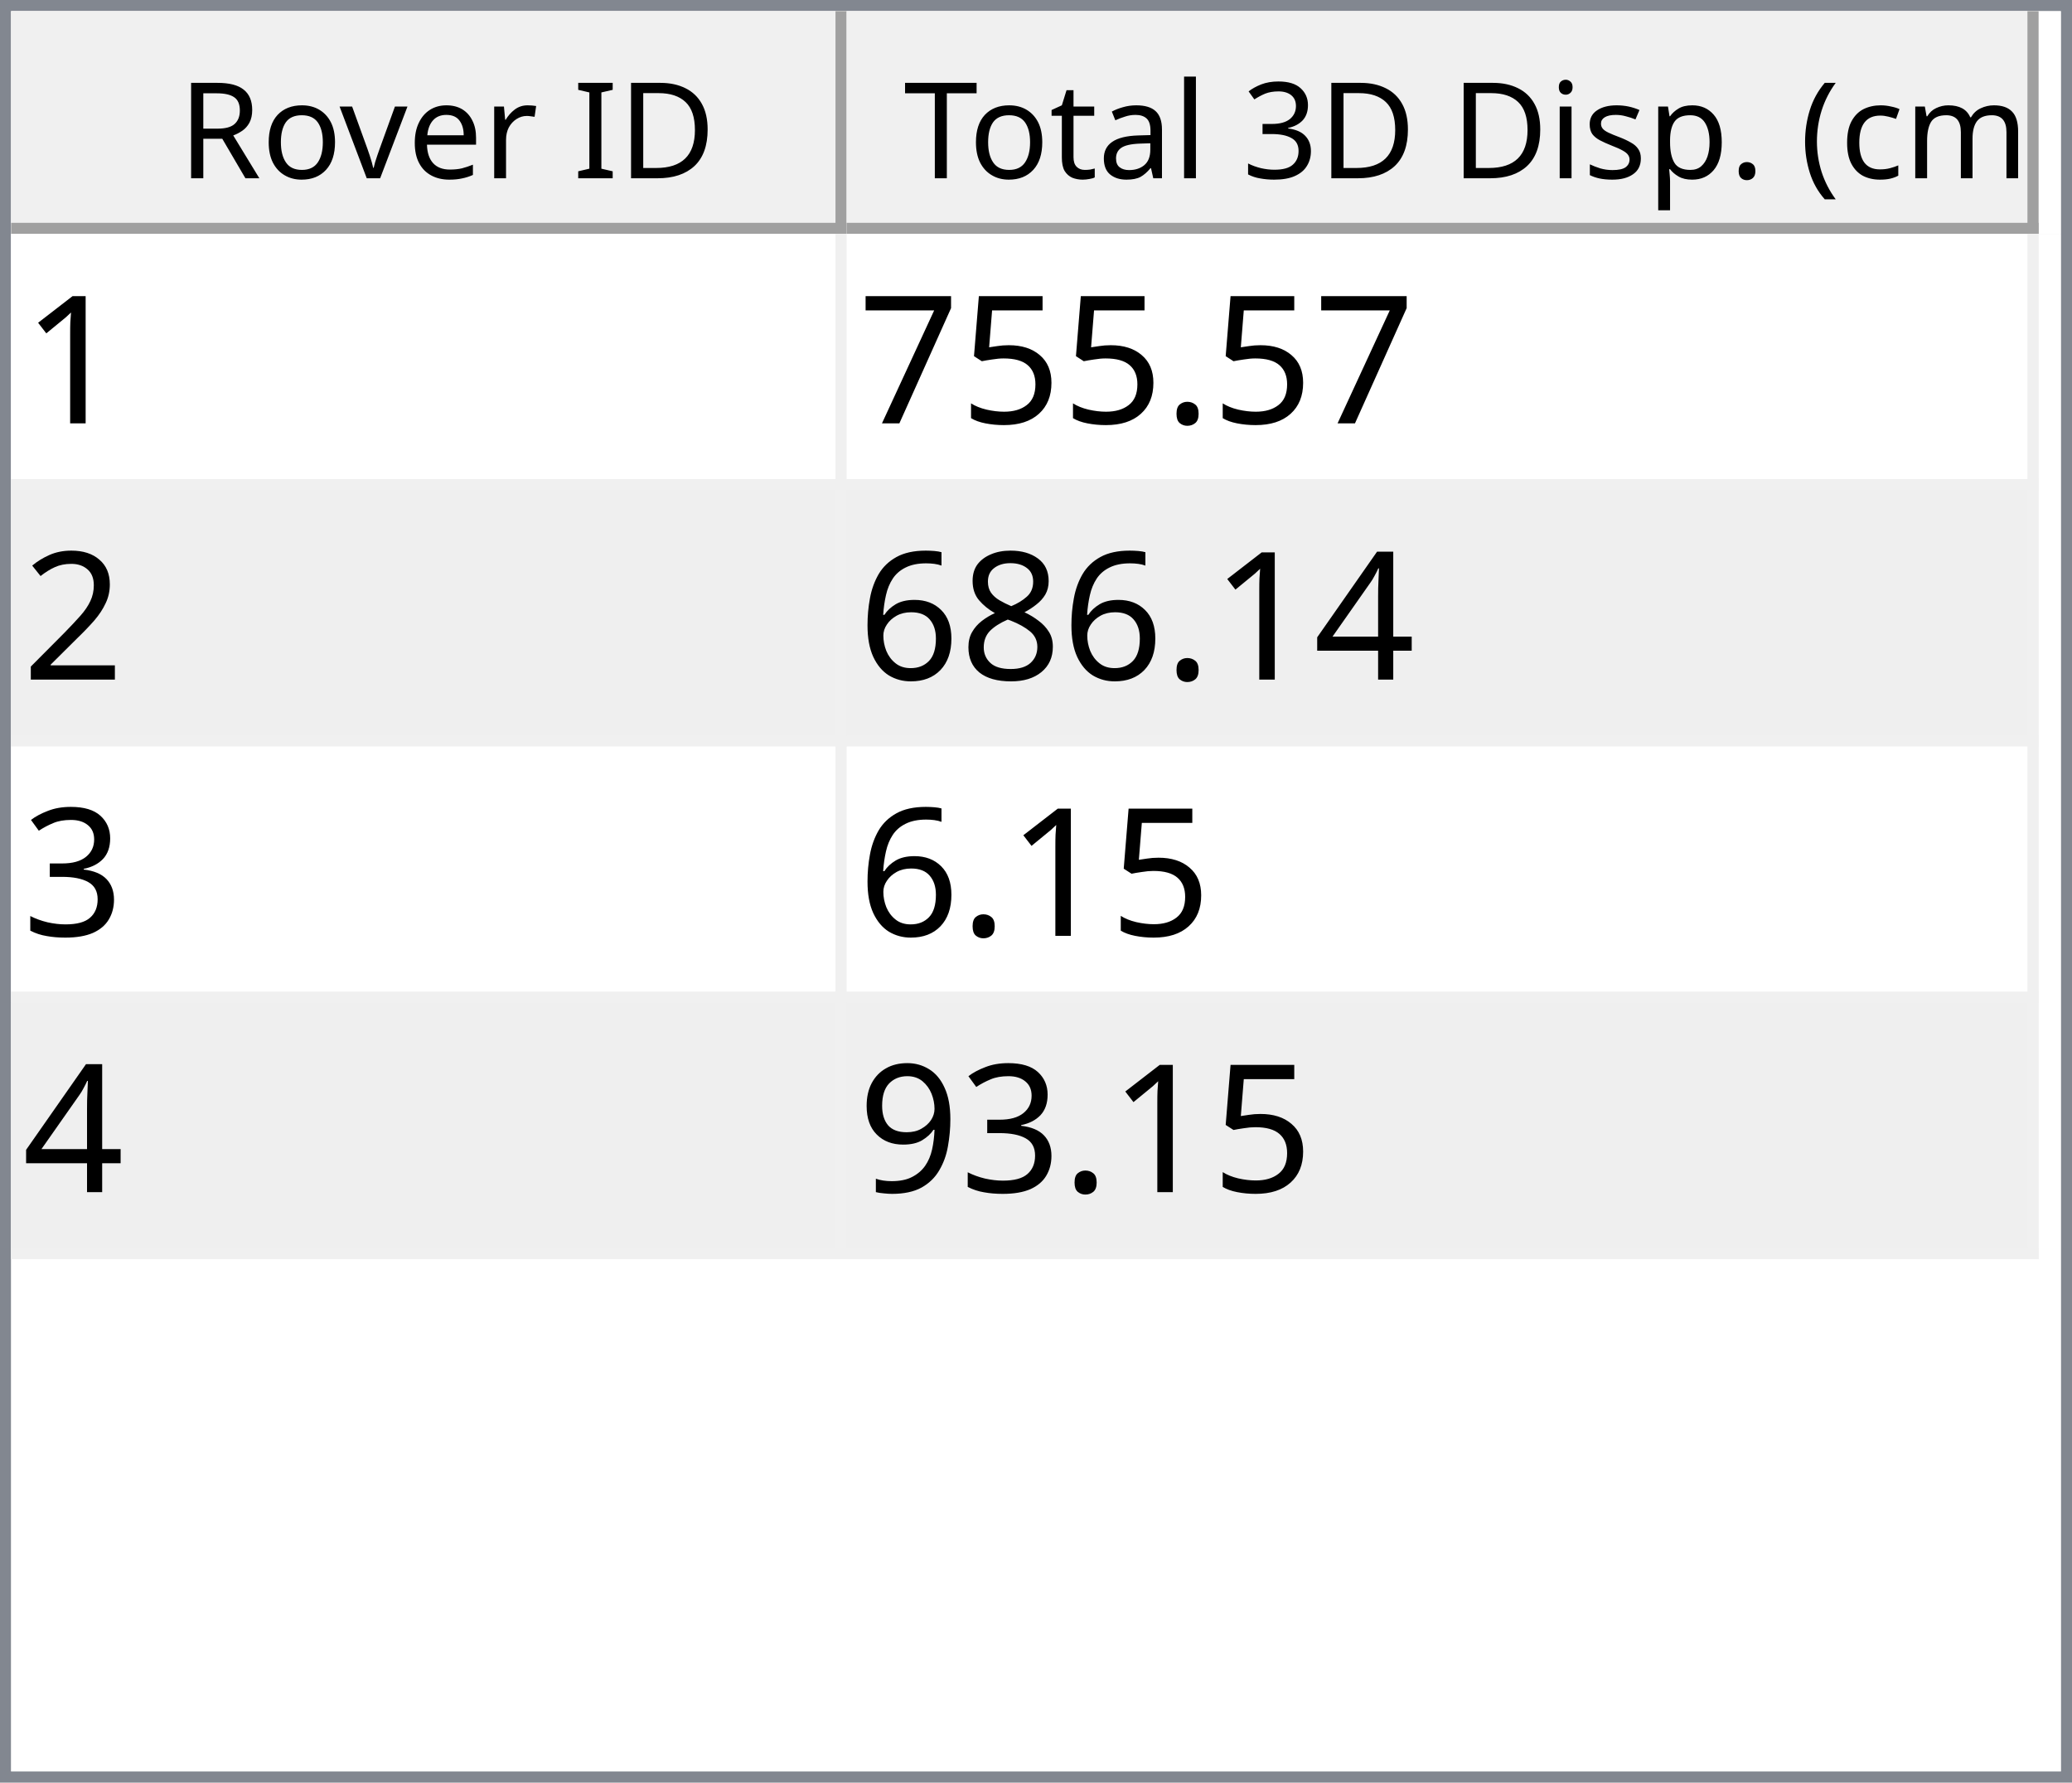
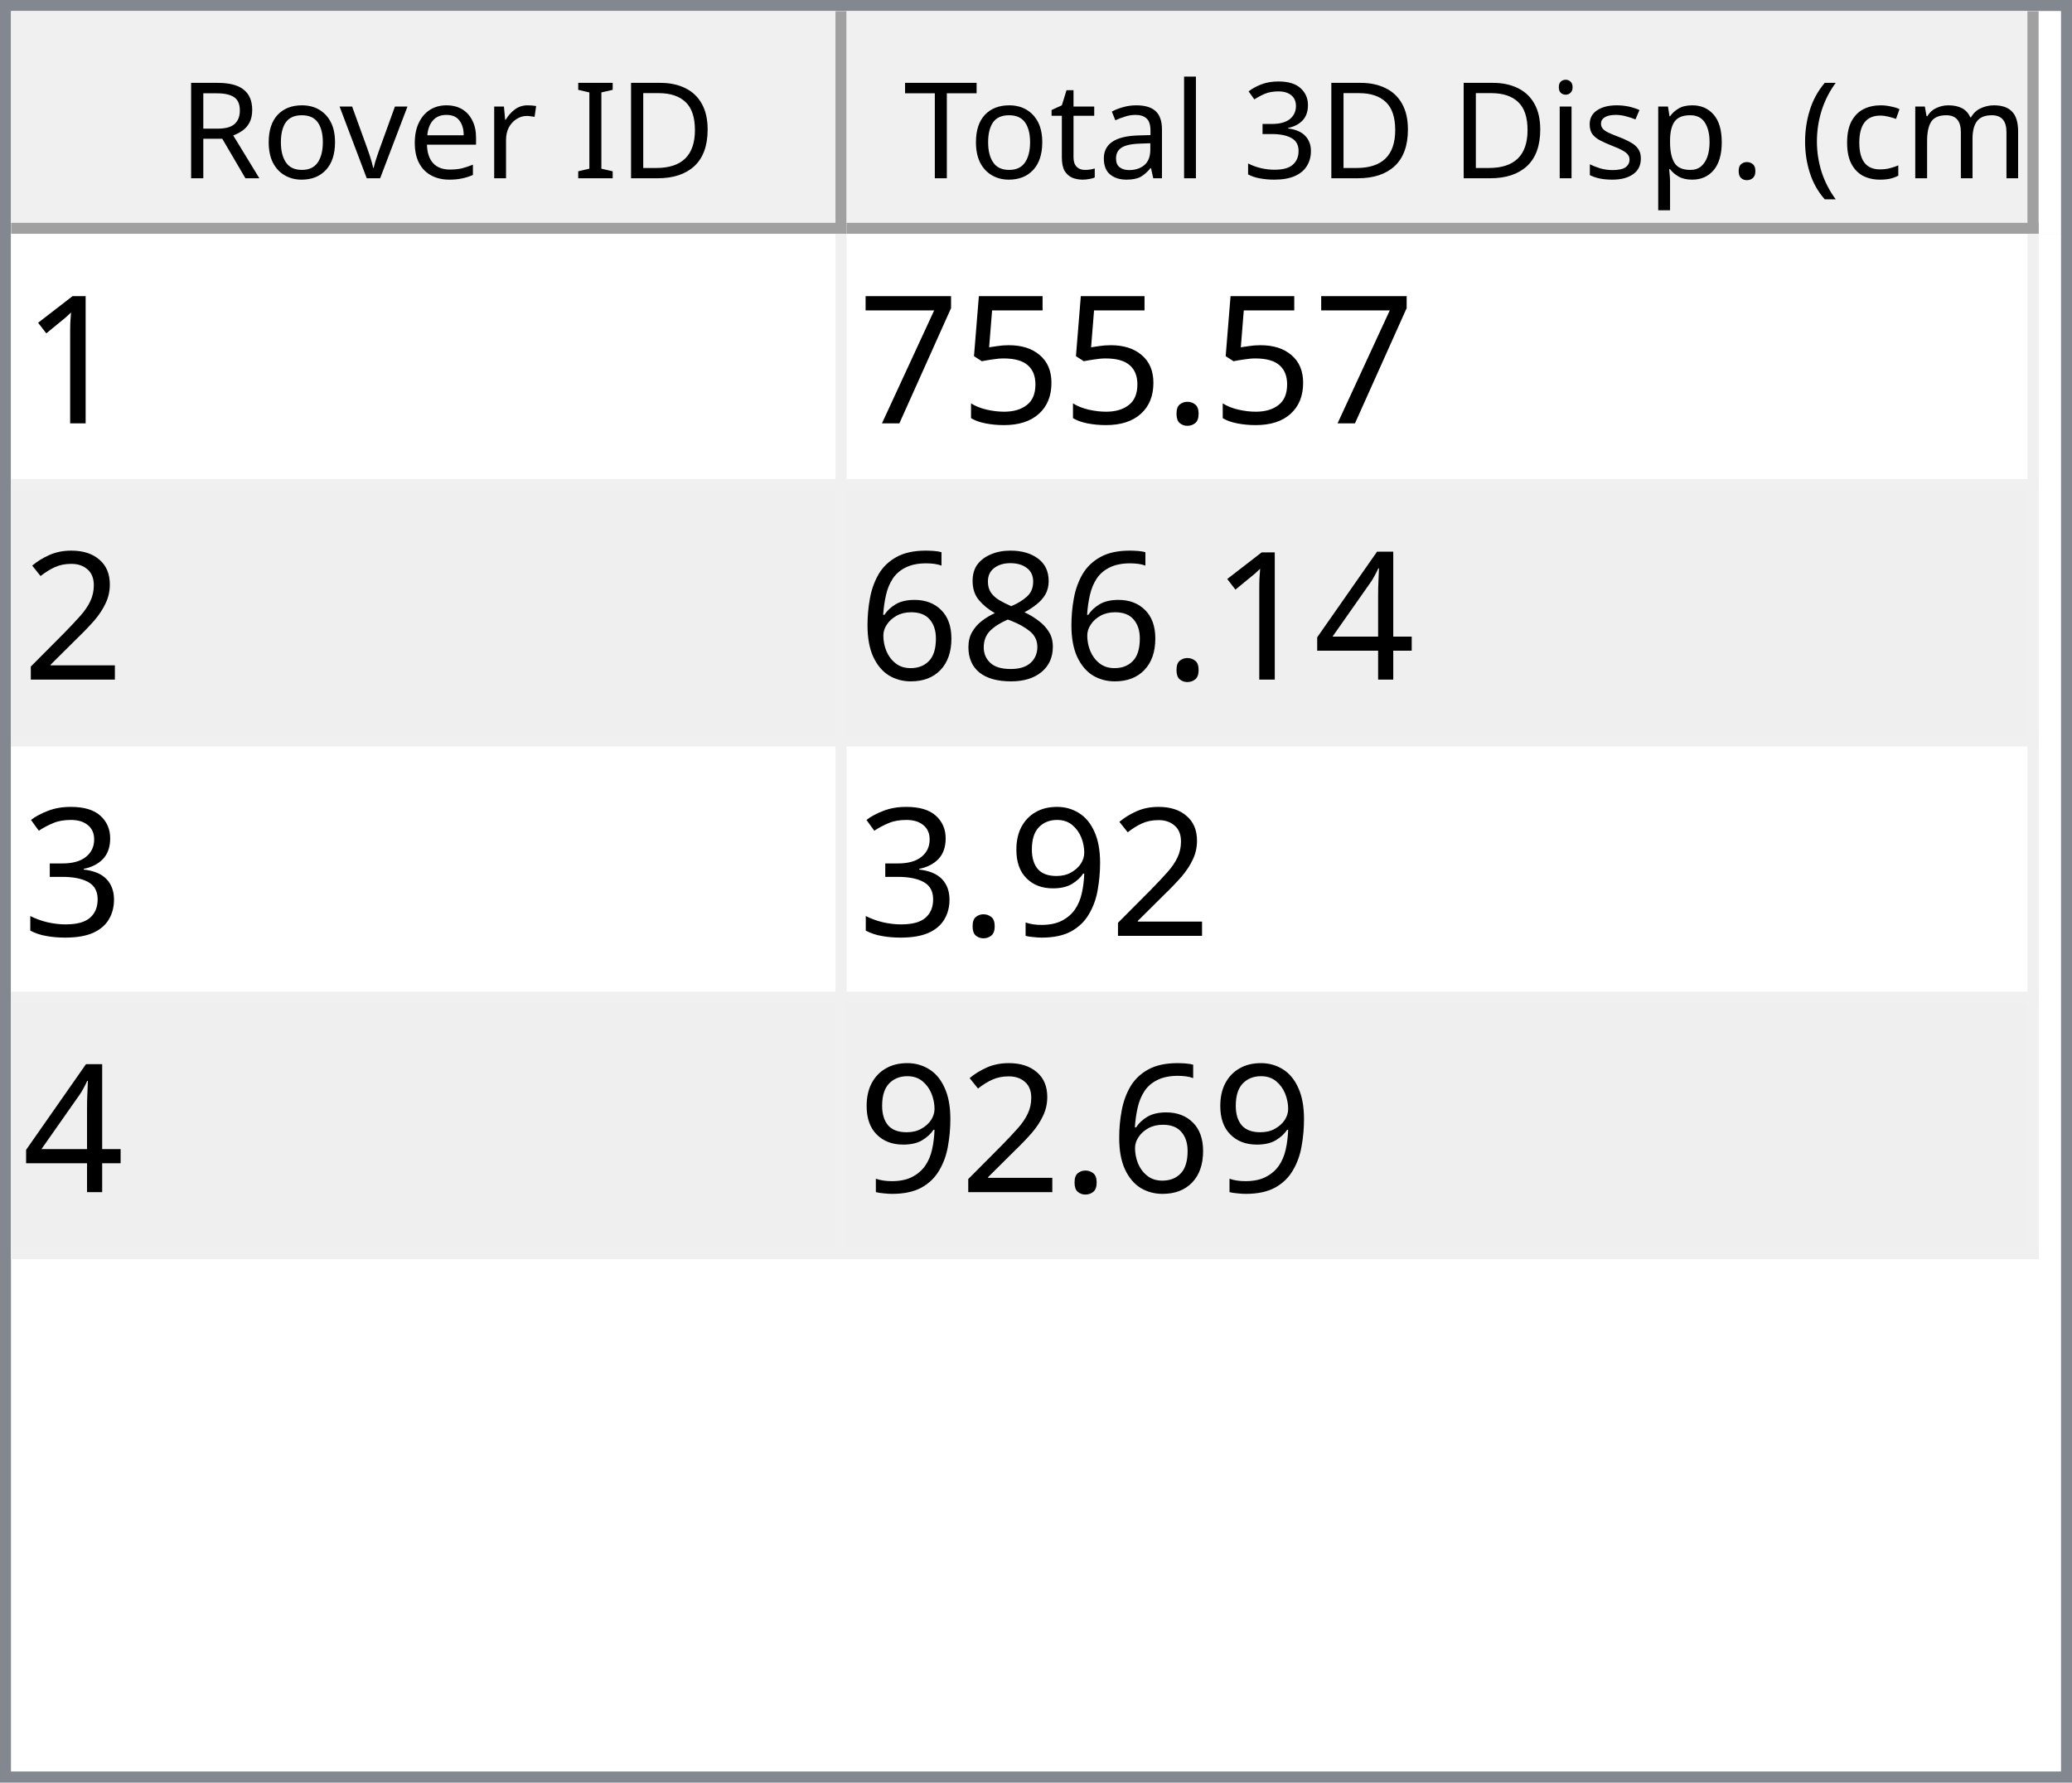
<svg xmlns="http://www.w3.org/2000/svg" style="fill-opacity:1; color-rendering:auto; color-interpolation:auto; text-rendering:auto; stroke:black; stroke-linecap:square; stroke-miterlimit:10; shape-rendering:auto; stroke-opacity:1; fill:black; stroke-dasharray:none; font-weight:normal; stroke-width:1; font-family:'Dialog'; font-style:normal; stroke-linejoin:miter; font-size:12px; stroke-dashoffset:0; image-rendering:auto;" width="186" height="160">
  <defs id="genericDefs" />
  <g>
    <defs id="defs1">
      <clipPath clipPathUnits="userSpaceOnUse" id="clipPath1">
        <path d="M0 0 L186 0 L186 160 L0 160 L0 0 Z" />
      </clipPath>
      <clipPath clipPathUnits="userSpaceOnUse" id="clipPath2">
        <path d="M0 0 L0 160 L186 160 L186 0 Z" />
      </clipPath>
      <clipPath clipPathUnits="userSpaceOnUse" id="clipPath3">
        <path d="M0 0 L0 20 L184 20 L184 0 Z" />
      </clipPath>
      <clipPath clipPathUnits="userSpaceOnUse" id="clipPath4">
        <path d="M0 0 L0 20 L75 20 L75 0 Z" />
      </clipPath>
      <clipPath clipPathUnits="userSpaceOnUse" id="clipPath5">
        <path d="M1 1 L1 19 L74 19 L74 1 Z" />
      </clipPath>
      <clipPath clipPathUnits="userSpaceOnUse" id="clipPath6">
        <path d="M0 0 L0 18 L73 18 L73 0 Z" />
      </clipPath>
      <clipPath clipPathUnits="userSpaceOnUse" id="clipPath7">
        <path d="M-0.5 -0.5 L-0.5 19.5 L74.5 19.5 L74.5 -0.5 Z" />
      </clipPath>
      <clipPath clipPathUnits="userSpaceOnUse" id="clipPath8">
        <path d="M0 0 L0 20 L107 20 L107 0 Z" />
      </clipPath>
      <clipPath clipPathUnits="userSpaceOnUse" id="clipPath9">
        <path d="M1 1 L1 19 L106 19 L106 1 Z" />
      </clipPath>
      <clipPath clipPathUnits="userSpaceOnUse" id="clipPath10">
        <path d="M0 0 L0 18 L105 18 L105 0 Z" />
      </clipPath>
      <clipPath clipPathUnits="userSpaceOnUse" id="clipPath11">
        <path d="M-0.5 -0.5 L-0.5 19.5 L106.5 19.5 L106.5 -0.5 Z" />
      </clipPath>
      <clipPath clipPathUnits="userSpaceOnUse" id="clipPath12">
        <path d="M0 0 L0 138 L184 138 L184 0 Z" />
      </clipPath>
      <clipPath clipPathUnits="userSpaceOnUse" id="clipPath13">
        <path d="M0 0 L0 92 L182 92 L182 0 Z" />
      </clipPath>
      <clipPath clipPathUnits="userSpaceOnUse" id="clipPath14">
        <path d="M-0.5 -0.5 L-0.5 91.5 L181.5 91.5 L181.5 -0.5 Z" />
      </clipPath>
      <clipPath clipPathUnits="userSpaceOnUse" id="clipPath15">
        <path d="M0 0 L0 22 L74 22 L74 0 Z" />
      </clipPath>
      <clipPath clipPathUnits="userSpaceOnUse" id="clipPath16">
        <path d="M0 0 L0 22 L106 22 L106 0 Z" />
      </clipPath>
      <font horiz-adv-x="64.551" id="font1">
        <font-face ascent="107.91" descent="25.098" units-per-em="100" style="font-style:normal; font-family:Segoe UI; font-weight:normal;" />
        <missing-glyph horiz-adv-x="64.551" d="M8.109 0 L8.109 68.266 L56.453 68.266 L56.453 0 L8.109 0 ZM15.328 7.234 L49.219 7.234 L49.219 61.031 L15.328 61.031 L15.328 7.234 Z" />
        <glyph unicode="D" horiz-adv-x="70.117" d="M9.188 0 L9.188 70.016 L28.516 70.016 Q65.531 70.016 65.531 35.891 Q65.531 19.672 55.25 9.836 Q44.969 0 27.734 0 L9.188 0 ZM17.391 62.594 L17.391 7.422 L27.828 7.422 Q41.609 7.422 49.273 14.797 Q56.938 22.172 56.938 35.688 Q56.938 62.594 28.328 62.594 L17.391 62.594 Z" />
        <glyph unicode="I" horiz-adv-x="26.611" d="M17.391 0 L9.188 0 L9.188 70.016 L17.391 70.016 L17.391 0 Z" />
        <glyph unicode=" " horiz-adv-x="27.393" d="" />
        <glyph unicode="r" horiz-adv-x="34.766" d="M34.188 41.891 Q32.078 43.5 28.125 43.5 Q23 43.5 19.555 38.672 Q16.109 33.844 16.109 25.484 L16.109 0 L8.109 0 L8.109 50 L16.109 50 L16.109 39.703 L16.312 39.703 Q18.016 44.969 21.531 47.922 Q25.047 50.875 29.391 50.875 Q32.516 50.875 34.188 50.203 L34.188 41.891 Z" />
        <glyph unicode="e" horiz-adv-x="52.295" d="M48.297 23 L12.984 23 Q13.188 14.656 17.484 10.109 Q21.781 5.562 29.297 5.562 Q37.75 5.562 44.828 11.141 L44.828 3.609 Q38.234 -1.172 27.391 -1.172 Q16.797 -1.172 10.742 5.641 Q4.688 12.453 4.688 24.812 Q4.688 36.469 11.305 43.82 Q17.922 51.172 27.734 51.172 Q37.547 51.172 42.922 44.828 Q48.297 38.484 48.297 27.203 L48.297 23 ZM40.094 29.781 Q40.047 36.719 36.75 40.578 Q33.453 44.438 27.594 44.438 Q21.922 44.438 17.969 40.383 Q14.016 36.328 13.094 29.781 L40.094 29.781 Z" />
        <glyph unicode="v" horiz-adv-x="47.9" d="M47.406 50 L27.484 0 L19.625 0 L0.688 50 L9.469 50 L22.172 13.672 Q23.578 9.672 23.922 6.688 L24.125 6.688 Q24.609 10.453 25.688 13.484 L38.969 50 L47.406 50 Z" />
        <glyph unicode="o" horiz-adv-x="58.594" d="M29 -1.172 Q17.922 -1.172 11.305 5.836 Q4.688 12.844 4.688 24.422 Q4.688 37.016 11.57 44.094 Q18.453 51.172 30.172 51.172 Q41.359 51.172 47.633 44.289 Q53.906 37.406 53.906 25.203 Q53.906 13.234 47.141 6.031 Q40.375 -1.172 29 -1.172 ZM29.594 44.438 Q21.875 44.438 17.383 39.188 Q12.891 33.938 12.891 24.703 Q12.891 15.828 17.43 10.695 Q21.969 5.562 29.594 5.562 Q37.359 5.562 41.531 10.594 Q45.703 15.625 45.703 24.906 Q45.703 34.281 41.531 39.359 Q37.359 44.438 29.594 44.438 Z" />
        <glyph unicode="R" horiz-adv-x="59.814" d="M59.375 0 L49.609 0 L37.891 19.625 Q36.281 22.359 34.766 24.289 Q33.25 26.219 31.664 27.438 Q30.078 28.656 28.25 29.219 Q26.422 29.781 24.125 29.781 L17.391 29.781 L17.391 0 L9.188 0 L9.188 70.016 L30.078 70.016 Q34.672 70.016 38.555 68.867 Q42.438 67.719 45.289 65.375 Q48.141 63.031 49.758 59.547 Q51.375 56.062 51.375 51.375 Q51.375 47.703 50.273 44.656 Q49.172 41.609 47.148 39.211 Q45.125 36.812 42.266 35.133 Q39.406 33.453 35.844 32.516 L35.844 32.328 Q37.594 31.547 38.891 30.547 Q40.188 29.547 41.359 28.18 Q42.531 26.812 43.68 25.078 Q44.828 23.344 46.234 21.047 L59.375 0 ZM17.391 62.594 L17.391 37.203 L28.516 37.203 Q31.594 37.203 34.203 38.133 Q36.812 39.062 38.719 40.797 Q40.625 42.531 41.703 45.047 Q42.781 47.562 42.781 50.688 Q42.781 56.297 39.141 59.445 Q35.5 62.594 28.609 62.594 L17.391 62.594 Z" />
        <glyph unicode=")" horiz-adv-x="30.176" d="M8.297 -15.922 L1.172 -15.922 Q16.406 2.344 16.406 26.812 Q16.406 51.469 1.078 70.016 L8.297 70.016 Q23.531 52.156 23.531 26.703 Q23.531 1.375 8.297 -15.922 Z" />
        <glyph unicode="m" horiz-adv-x="86.133" d="M79.109 0 L71.094 0 L71.094 28.719 Q71.094 37.016 68.531 40.727 Q65.969 44.438 59.906 44.438 Q54.781 44.438 51.195 39.75 Q47.609 35.062 47.609 28.516 L47.609 0 L39.594 0 L39.594 29.688 Q39.594 44.438 28.219 44.438 Q22.953 44.438 19.531 40.016 Q16.109 35.594 16.109 28.516 L16.109 0 L8.109 0 L8.109 50 L16.109 50 L16.109 42.094 L16.312 42.094 Q21.625 51.172 31.844 51.172 Q36.969 51.172 40.773 48.312 Q44.578 45.453 46 40.828 Q51.562 51.172 62.594 51.172 Q79.109 51.172 79.109 30.812 L79.109 0 Z" />
        <glyph unicode="c" horiz-adv-x="46.191" d="M42.188 2.297 Q36.422 -1.172 28.516 -1.172 Q17.828 -1.172 11.258 5.789 Q4.688 12.75 4.688 23.828 Q4.688 36.188 11.766 43.68 Q18.844 51.172 30.672 51.172 Q37.25 51.172 42.281 48.734 L42.281 40.531 Q36.719 44.438 30.375 44.438 Q22.703 44.438 17.797 38.945 Q12.891 33.453 12.891 24.516 Q12.891 15.719 17.508 10.641 Q22.125 5.562 29.891 5.562 Q36.422 5.562 42.188 9.906 L42.188 2.297 Z" />
        <glyph unicode="(" horiz-adv-x="30.176" d="M29.109 -15.922 L21.969 -15.922 Q6.844 1.375 6.844 26.703 Q6.844 52.156 21.969 70.016 L29.203 70.016 Q13.875 51.469 13.875 26.812 Q13.875 2.344 29.109 -15.922 Z" />
        <glyph unicode="." horiz-adv-x="21.68" d="M10.891 -1.078 Q8.641 -1.078 7.055 0.539 Q5.469 2.156 5.469 4.391 Q5.469 6.641 7.055 8.273 Q8.641 9.906 10.891 9.906 Q13.188 9.906 14.797 8.273 Q16.406 6.641 16.406 4.391 Q16.406 2.156 14.797 0.539 Q13.188 -1.078 10.891 -1.078 Z" />
        <glyph unicode="p" horiz-adv-x="58.789" d="M16.312 7.234 L16.109 7.234 L16.109 -23 L8.109 -23 L8.109 50 L16.109 50 L16.109 41.219 L16.312 41.219 Q22.219 51.172 33.594 51.172 Q43.266 51.172 48.688 44.461 Q54.109 37.75 54.109 26.469 Q54.109 13.922 48 6.375 Q41.891 -1.172 31.297 -1.172 Q21.578 -1.172 16.312 7.234 ZM16.109 27.391 L16.109 20.406 Q16.109 14.203 20.141 9.883 Q24.172 5.562 30.375 5.562 Q37.641 5.562 41.773 11.133 Q45.906 16.703 45.906 26.609 Q45.906 34.969 42.047 39.703 Q38.188 44.438 31.594 44.438 Q24.609 44.438 20.359 39.578 Q16.109 34.719 16.109 27.391 Z" />
        <glyph unicode="s" horiz-adv-x="42.432" d="M5.078 1.812 L5.078 10.406 Q11.625 5.562 19.484 5.562 Q30.031 5.562 30.031 12.594 Q30.031 14.594 29.125 15.992 Q28.219 17.391 26.68 18.461 Q25.141 19.531 23.07 20.383 Q21 21.234 18.609 22.172 Q15.281 23.484 12.766 24.828 Q10.25 26.172 8.57 27.859 Q6.891 29.547 6.031 31.695 Q5.172 33.844 5.172 36.719 Q5.172 40.234 6.789 42.945 Q8.406 45.656 11.086 47.484 Q13.766 49.312 17.211 50.242 Q20.656 51.172 24.312 51.172 Q30.812 51.172 35.938 48.922 L35.938 40.828 Q30.422 44.438 23.25 44.438 Q21 44.438 19.195 43.922 Q17.391 43.406 16.094 42.477 Q14.797 41.547 14.086 40.258 Q13.375 38.969 13.375 37.406 Q13.375 35.453 14.086 34.133 Q14.797 32.812 16.164 31.789 Q17.531 30.766 19.484 29.938 Q21.438 29.109 23.922 28.125 Q27.25 26.859 29.883 25.516 Q32.516 24.172 34.375 22.484 Q36.234 20.797 37.234 18.602 Q38.234 16.406 38.234 13.375 Q38.234 9.672 36.602 6.938 Q34.969 4.203 32.234 2.398 Q29.5 0.594 25.93 -0.289 Q22.359 -1.172 18.453 -1.172 Q10.75 -1.172 5.078 1.812 Z" />
        <glyph unicode="i" horiz-adv-x="24.219" d="M12.203 62.703 Q10.062 62.703 8.547 64.164 Q7.031 65.625 7.031 67.875 Q7.031 70.125 8.547 71.609 Q10.062 73.094 12.203 73.094 Q14.406 73.094 15.945 71.609 Q17.484 70.125 17.484 67.875 Q17.484 65.719 15.945 64.211 Q14.406 62.703 12.203 62.703 ZM16.109 0 L8.109 0 L8.109 50 L16.109 50 L16.109 0 Z" />
        <glyph unicode="3" horiz-adv-x="53.906" d="M46.531 19.828 Q46.531 15.094 44.75 11.211 Q42.969 7.328 39.719 4.57 Q36.469 1.812 31.93 0.297 Q27.391 -1.219 21.922 -1.219 Q11.922 -1.219 6 2.594 L6 11.188 Q13.094 5.609 22.219 5.609 Q25.875 5.609 28.828 6.539 Q31.781 7.469 33.906 9.227 Q36.031 10.984 37.18 13.477 Q38.328 15.969 38.328 19.094 Q38.328 32.812 18.797 32.812 L12.984 32.812 L12.984 39.594 L18.5 39.594 Q35.797 39.594 35.797 52.484 Q35.797 64.406 22.609 64.406 Q15.188 64.406 8.688 59.422 L8.688 67.188 Q15.375 71.188 24.609 71.188 Q29 71.188 32.57 69.969 Q36.141 68.75 38.68 66.555 Q41.219 64.359 42.609 61.281 Q44 58.203 44 54.5 Q44 40.672 30.031 36.719 L30.031 36.531 Q33.594 36.141 36.625 34.797 Q39.656 33.453 41.852 31.305 Q44.047 29.156 45.289 26.25 Q46.531 23.344 46.531 19.828 Z" />
        <glyph unicode="l" horiz-adv-x="24.219" d="M16.109 0 L8.109 0 L8.109 74.031 L16.109 74.031 L16.109 0 Z" />
        <glyph unicode="a" horiz-adv-x="50.879" d="M43.891 0 L35.891 0 L35.891 7.812 L35.688 7.812 Q30.469 -1.172 20.312 -1.172 Q12.844 -1.172 8.617 2.781 Q4.391 6.734 4.391 13.281 Q4.391 27.297 20.906 29.594 L35.891 31.688 Q35.891 44.438 25.594 44.438 Q16.547 44.438 9.281 38.281 L9.281 46.484 Q16.656 51.172 26.266 51.172 Q43.891 51.172 43.891 32.516 L43.891 0 ZM35.891 25.297 L23.828 23.641 Q18.266 22.859 15.43 20.875 Q12.594 18.891 12.594 13.875 Q12.594 10.203 15.211 7.883 Q17.828 5.562 22.172 5.562 Q28.125 5.562 32.008 9.742 Q35.891 13.922 35.891 20.312 L35.891 25.297 Z" />
        <glyph unicode="t" horiz-adv-x="33.887" d="M31.297 0.484 Q28.469 -1.078 23.828 -1.078 Q10.688 -1.078 10.688 13.578 L10.688 43.172 L2.094 43.172 L2.094 50 L10.688 50 L10.688 62.203 L18.703 64.797 L18.703 50 L31.297 50 L31.297 43.172 L18.703 43.172 L18.703 14.984 Q18.703 9.969 20.414 7.82 Q22.125 5.672 26.078 5.672 Q29.109 5.672 31.297 7.328 L31.297 0.484 Z" />
        <glyph unicode="T" horiz-adv-x="52.393" d="M50.594 62.594 L30.375 62.594 L30.375 0 L22.172 0 L22.172 62.594 L2 62.594 L2 70.016 L50.594 70.016 L50.594 62.594 Z" />
      </font>
      <font horiz-adv-x="75.0" id="font2">
        <font-face ascent="100.537" descent="21.973" units-per-em="100" style="font-style:normal; font-family:sans-serif; font-weight:normal;" />
        <missing-glyph horiz-adv-x="75.0" d="M12.5 0 L12.5 62.5 L62.5 62.5 L62.5 0 L12.5 0 ZM14.062 1.562 L60.938 1.562 L60.938 60.938 L14.062 60.938 L14.062 1.562 Z" />
        <glyph unicode="1" horiz-adv-x="55.615" d="M37.25 0 L28.469 0 L28.469 56 Q25.297 52.984 20.141 49.953 Q14.984 46.922 10.891 45.406 L10.891 53.906 Q18.266 57.375 23.781 62.305 Q29.297 67.234 31.594 71.875 L37.25 71.875 L37.25 0 Z" />
        <glyph unicode="." horiz-adv-x="27.783" d="M9.078 0 L9.078 10.016 L19.094 10.016 L19.094 0 L9.078 0 Z" />
        <glyph unicode="5" horiz-adv-x="55.615" d="M4.156 18.75 L13.375 19.531 Q14.406 12.797 18.141 9.398 Q21.875 6 27.156 6 Q33.5 6 37.891 10.789 Q42.281 15.578 42.281 23.484 Q42.281 31 38.062 35.352 Q33.844 39.703 27 39.703 Q22.75 39.703 19.336 37.773 Q15.922 35.844 13.969 32.766 L5.719 33.844 L12.641 70.609 L48.25 70.609 L48.25 62.203 L19.672 62.203 L15.828 42.969 Q22.266 47.469 29.344 47.469 Q38.719 47.469 45.164 40.969 Q51.609 34.469 51.609 24.266 Q51.609 14.547 45.953 7.469 Q39.062 -1.219 27.156 -1.219 Q17.391 -1.219 11.211 4.25 Q5.031 9.719 4.156 18.75 Z" />
        <glyph unicode="7" horiz-adv-x="55.615" d="M4.734 62.203 L4.734 70.656 L51.078 70.656 L51.078 63.812 Q44.234 56.547 37.523 44.484 Q30.812 32.422 27.156 19.672 Q24.516 10.688 23.781 0 L14.75 0 Q14.891 8.453 18.062 20.414 Q21.234 32.375 27.172 43.484 Q33.109 54.594 39.797 62.203 L4.734 62.203 Z" />
        <glyph unicode="2" horiz-adv-x="55.615" d="M50.344 8.453 L50.344 0 L3.031 0 Q2.938 3.172 4.047 6.109 Q5.859 10.938 9.836 15.625 Q13.812 20.312 21.344 26.469 Q33.016 36.031 37.117 41.625 Q41.219 47.219 41.219 52.203 Q41.219 57.422 37.477 61.008 Q33.734 64.594 27.734 64.594 Q21.391 64.594 17.578 60.789 Q13.766 56.984 13.719 50.25 L4.688 51.172 Q5.609 61.281 11.664 66.578 Q17.719 71.875 27.938 71.875 Q38.234 71.875 44.242 66.164 Q50.25 60.453 50.25 52 Q50.25 47.703 48.492 43.555 Q46.734 39.406 42.656 34.812 Q38.578 30.219 29.109 22.219 Q21.188 15.578 18.945 13.211 Q16.703 10.844 15.234 8.453 L50.344 8.453 Z" />
        <glyph unicode="4" horiz-adv-x="55.615" d="M32.328 0 L32.328 17.141 L1.266 17.141 L1.266 25.203 L33.938 71.578 L41.109 71.578 L41.109 25.203 L50.781 25.203 L50.781 17.141 L41.109 17.141 L41.109 0 L32.328 0 ZM32.328 25.203 L32.328 57.469 L9.906 25.203 L32.328 25.203 Z" />
        <glyph unicode="8" horiz-adv-x="55.615" d="M17.672 38.812 Q12.203 40.828 9.57 44.539 Q6.938 48.25 6.938 53.422 Q6.938 61.234 12.555 66.555 Q18.172 71.875 27.484 71.875 Q36.859 71.875 42.578 66.43 Q48.297 60.984 48.297 53.172 Q48.297 48.188 45.68 44.508 Q43.062 40.828 37.75 38.812 Q44.344 36.672 47.781 31.883 Q51.219 27.094 51.219 20.453 Q51.219 11.281 44.727 5.031 Q38.234 -1.219 27.641 -1.219 Q17.047 -1.219 10.547 5.055 Q4.047 11.328 4.047 20.703 Q4.047 27.688 7.594 32.398 Q11.141 37.109 17.672 38.812 ZM15.922 53.719 Q15.922 48.641 19.195 45.414 Q22.469 42.188 27.688 42.188 Q32.766 42.188 36.016 45.383 Q39.266 48.578 39.266 53.219 Q39.266 58.062 35.914 61.359 Q32.562 64.656 27.594 64.656 Q22.562 64.656 19.242 61.43 Q15.922 58.203 15.922 53.719 ZM13.094 20.656 Q13.094 16.891 14.875 13.375 Q16.656 9.859 20.172 7.93 Q23.688 6 27.734 6 Q34.031 6 38.133 10.055 Q42.234 14.109 42.234 20.359 Q42.234 26.703 38.016 30.859 Q33.797 35.016 27.438 35.016 Q21.234 35.016 17.164 30.914 Q13.094 26.812 13.094 20.656 Z" />
        <glyph unicode="6" horiz-adv-x="55.615" d="M49.75 54.047 L41.016 53.375 Q39.844 58.547 37.703 60.891 Q34.125 64.656 28.906 64.656 Q24.703 64.656 21.531 62.312 Q17.391 59.281 14.992 53.469 Q12.594 47.656 12.5 36.922 Q15.672 41.75 20.266 44.094 Q24.859 46.438 29.891 46.438 Q38.672 46.438 44.852 39.969 Q51.031 33.5 51.031 23.25 Q51.031 16.5 48.125 10.719 Q45.219 4.938 40.141 1.859 Q35.062 -1.219 28.609 -1.219 Q17.625 -1.219 10.695 6.859 Q3.766 14.938 3.766 33.5 Q3.766 54.25 11.422 63.672 Q18.109 71.875 29.438 71.875 Q37.891 71.875 43.289 67.141 Q48.688 62.406 49.75 54.047 ZM13.875 23.188 Q13.875 18.656 15.797 14.508 Q17.719 10.359 21.188 8.18 Q24.656 6 28.469 6 Q34.031 6 38.039 10.492 Q42.047 14.984 42.047 22.703 Q42.047 30.125 38.086 34.398 Q34.125 38.672 28.125 38.672 Q22.172 38.672 18.023 34.398 Q13.875 30.125 13.875 23.188 Z" />
        <glyph unicode="3" horiz-adv-x="55.615" d="M4.203 18.891 L12.984 20.062 Q14.5 12.594 18.141 9.297 Q21.781 6 27 6 Q33.203 6 37.477 10.297 Q41.75 14.594 41.75 20.953 Q41.75 27 37.797 30.93 Q33.844 34.859 27.734 34.859 Q25.25 34.859 21.531 33.891 L22.516 41.609 Q23.391 41.5 23.922 41.5 Q29.547 41.5 34.039 44.43 Q38.531 47.359 38.531 53.469 Q38.531 58.297 35.258 61.477 Q31.984 64.656 26.812 64.656 Q21.688 64.656 18.266 61.43 Q14.844 58.203 13.875 51.766 L5.078 53.328 Q6.688 62.156 12.398 67.016 Q18.109 71.875 26.609 71.875 Q32.469 71.875 37.398 69.359 Q42.328 66.844 44.945 62.5 Q47.562 58.156 47.562 53.266 Q47.562 48.641 45.07 44.828 Q42.578 41.016 37.703 38.766 Q44.047 37.312 47.562 32.695 Q51.078 28.078 51.078 21.141 Q51.078 11.766 44.242 5.25 Q37.406 -1.266 26.953 -1.266 Q17.531 -1.266 11.305 4.352 Q5.078 9.969 4.203 18.891 Z" />
        <glyph unicode="9" horiz-adv-x="55.615" d="M5.469 16.547 L13.922 17.328 Q14.984 11.375 18.016 8.688 Q21.047 6 25.781 6 Q29.828 6 32.883 7.859 Q35.938 9.719 37.891 12.82 Q39.844 15.922 41.164 21.195 Q42.484 26.469 42.484 31.938 Q42.484 32.516 42.438 33.688 Q39.797 29.5 35.234 26.883 Q30.672 24.266 25.344 24.266 Q16.453 24.266 10.305 30.711 Q4.156 37.156 4.156 47.703 Q4.156 58.594 10.578 65.234 Q17 71.875 26.656 71.875 Q33.641 71.875 39.43 68.117 Q45.219 64.359 48.219 57.398 Q51.219 50.438 51.219 37.25 Q51.219 23.531 48.242 15.406 Q45.266 7.281 39.383 3.031 Q33.5 -1.219 25.594 -1.219 Q17.188 -1.219 11.867 3.445 Q6.547 8.109 5.469 16.547 ZM41.453 48.141 Q41.453 55.719 37.43 60.156 Q33.406 64.594 27.734 64.594 Q21.875 64.594 17.531 59.812 Q13.188 55.031 13.188 47.406 Q13.188 40.578 17.312 36.305 Q21.438 32.031 27.484 32.031 Q33.594 32.031 37.523 36.305 Q41.453 40.578 41.453 48.141 Z" />
      </font>
    </defs>
    <g style="fill:white; stroke:white;">
      <rect x="0" y="0" width="186" style="clip-path:url(#clipPath1); stroke:none;" height="160" />
    </g>
    <g style="fill:white; text-rendering:optimizeSpeed; color-rendering:optimizeSpeed; image-rendering:optimizeSpeed; shape-rendering:crispEdges; stroke:white; color-interpolation:sRGB;">
      <rect x="0" width="186" height="160" y="0" style="stroke:none;" />
      <path style="stroke:none;" d="M0 160 L186 160 L186 0 L0 0 Z" />
    </g>
    <g style="fill:rgb(240,240,240); font-family:'Segoe UI'; stroke:rgb(240,240,240);">
      <rect x="0" y="0" width="186" style="clip-path:url(#clipPath2); stroke:none;" height="160" />
    </g>
    <g style="fill:rgb(130,135,144); font-family:'Segoe UI'; stroke:rgb(130,135,144);">
      <path d="M0 0 L186 0 L186 160 L0 160 L0 0 ZM1 1 L185 1 L185 159 L1 159 L1 1 Z" style="fill-rule:evenodd; clip-path:url(#clipPath2); stroke:none;" />
    </g>
    <g style="fill:white; font-family:'Segoe UI'; stroke:white;" transform="translate(1,1)">
      <rect x="0" y="0" width="184" style="clip-path:url(#clipPath3); stroke:none;" height="20" />
    </g>
    <g style="fill:rgb(240,240,240); font-family:'Segoe UI'; stroke:rgb(240,240,240);" transform="translate(1,1)">
      <rect x="0" y="0" width="75" style="clip-path:url(#clipPath4); stroke:none;" height="20" />
    </g>
    <g style="font-family:'Segoe UI';" transform="translate(2,2)">
      <text x="14" xml:space="preserve" y="14" style="clip-path:url(#clipPath6); stroke:none;">Rover ID</text>
    </g>
    <g style="fill:rgb(160,160,160); font-family:'Segoe UI'; stroke:rgb(160,160,160); stroke-linejoin:bevel;" transform="translate(1.5,1.5)">
      <line x1="74" x2="74" y1="0" style="fill:none; clip-path:url(#clipPath7);" y2="19" />
    </g>
    <g style="fill:rgb(160,160,160); font-family:'Segoe UI'; stroke:rgb(160,160,160); stroke-linejoin:bevel;" transform="matrix(1,0,0,1,1,1) translate(0.5,0.5)">
      <line x1="0" x2="74" y1="19" style="fill:none; clip-path:url(#clipPath7);" y2="19" />
    </g>
    <g style="fill:rgb(240,240,240); font-family:'Segoe UI'; stroke:rgb(240,240,240);" transform="translate(76,1)">
      <rect x="0" y="0" width="107" style="clip-path:url(#clipPath8); stroke:none;" height="20" />
    </g>
    <g style="font-family:'Segoe UI';" transform="translate(77,2)">
      <text x="1" xml:space="preserve" y="14" style="clip-path:url(#clipPath10); stroke:none;"> Total 3D Disp. (cm)</text>
    </g>
    <g style="fill:rgb(160,160,160); font-family:'Segoe UI'; stroke:rgb(160,160,160); stroke-linejoin:bevel;" transform="translate(76.5,1.5)">
      <line x1="106" x2="106" y1="0" style="fill:none; clip-path:url(#clipPath11);" y2="19" />
    </g>
    <g style="fill:rgb(160,160,160); font-family:'Segoe UI'; stroke:rgb(160,160,160); stroke-linejoin:bevel;" transform="matrix(1,0,0,1,76,1) translate(0.5,0.5)">
      <line x1="0" x2="106" y1="19" style="fill:none; clip-path:url(#clipPath11);" y2="19" />
    </g>
    <g style="fill:white; font-family:'Segoe UI'; stroke:white;" transform="translate(1,21)">
      <rect x="0" y="0" width="184" style="clip-path:url(#clipPath12); stroke:none;" height="138" />
    </g>
    <g style="fill:rgb(240,240,240); font-size:16px; font-family:sans-serif; stroke:rgb(240,240,240);" transform="translate(1,21)">
      <rect x="0" y="0" width="182" style="clip-path:url(#clipPath13); stroke:none;" height="92" />
      <line transform="translate(0.5,0.5)" x1="0" x2="181" y1="22" style="clip-path:url(#clipPath14); fill:none; stroke-linejoin:bevel;" y2="22" />
    </g>
    <g transform="matrix(1,0,0,1,1,21) translate(0.5,0.5)" style="fill:rgb(240,240,240); font-size:16px; font-family:sans-serif; stroke:rgb(240,240,240); stroke-linejoin:bevel;">
      <line x1="0" x2="181" y1="45" style="fill:none; clip-path:url(#clipPath14);" y2="45" />
    </g>
    <g transform="matrix(1,0,0,1,1,21) translate(0.5,0.5)" style="fill:rgb(240,240,240); font-size:16px; font-family:sans-serif; stroke:rgb(240,240,240); stroke-linejoin:bevel;">
      <line x1="0" x2="181" y1="68" style="fill:none; clip-path:url(#clipPath14);" y2="68" />
    </g>
    <g transform="matrix(1,0,0,1,1,21) translate(0.5,0.5)" style="fill:rgb(240,240,240); font-size:16px; font-family:sans-serif; stroke:rgb(240,240,240); stroke-linejoin:bevel;">
      <line x1="0" x2="181" y1="91" style="fill:none; clip-path:url(#clipPath14);" y2="91" />
    </g>
    <g transform="matrix(1,0,0,1,1,21) translate(0.5,0.5)" style="fill:rgb(240,240,240); font-size:16px; font-family:sans-serif; stroke:rgb(240,240,240); stroke-linejoin:bevel;">
      <line x1="74" x2="74" y1="0" style="fill:none; clip-path:url(#clipPath14);" y2="91" />
    </g>
    <g transform="matrix(1,0,0,1,1,21) translate(0.5,0.5)" style="fill:rgb(240,240,240); font-size:16px; font-family:sans-serif; stroke:rgb(240,240,240); stroke-linejoin:bevel;">
      <line x1="181" x2="181" y1="0" style="fill:none; clip-path:url(#clipPath14);" y2="91" />
    </g>
    <g style="fill:white; font-size:16px; font-family:sans-serif; stroke:white;" transform="matrix(1,0,0,1,1,21)">
      <rect x="0" y="0" width="74" style="clip-path:url(#clipPath15); stroke:none;" height="22" />
      <text x="1" y="17" style="fill:black; clip-path:url(#clipPath15); stroke:none;" xml:space="preserve">1</text>
    </g>
    <g style="fill:white; font-size:16px; font-family:sans-serif; stroke:white;" transform="matrix(1,0,0,1,1,21) translate(75,0)">
      <rect x="0" y="0" width="106" style="clip-path:url(#clipPath16); stroke:none;" height="22" />
      <text x="1" y="17" style="fill:black; clip-path:url(#clipPath16); stroke:none;" xml:space="preserve">755.57</text>
    </g>
    <g style="fill:rgb(239,239,239); font-size:16px; font-family:sans-serif; stroke:rgb(239,239,239);" transform="matrix(1,0,0,1,1,21) translate(0,23)">
      <rect x="0" y="0" width="74" style="clip-path:url(#clipPath15); stroke:none;" height="22" />
      <text x="1" y="17" style="fill:black; clip-path:url(#clipPath15); stroke:none;" xml:space="preserve">2</text>
    </g>
    <g style="fill:rgb(239,239,239); font-size:16px; font-family:sans-serif; stroke:rgb(239,239,239);" transform="matrix(1,0,0,1,1,21) translate(75,23)">
      <rect x="0" y="0" width="106" style="clip-path:url(#clipPath16); stroke:none;" height="22" />
      <text x="1" y="17" style="fill:black; clip-path:url(#clipPath16); stroke:none;" xml:space="preserve">686.14</text>
    </g>
    <g style="fill:white; font-size:16px; font-family:sans-serif; stroke:white;" transform="matrix(1,0,0,1,1,21) translate(0,46)">
      <rect x="0" y="0" width="74" style="clip-path:url(#clipPath15); stroke:none;" height="22" />
      <text x="1" y="17" style="fill:black; clip-path:url(#clipPath15); stroke:none;" xml:space="preserve">3</text>
    </g>
    <g style="fill:white; font-size:16px; font-family:sans-serif; stroke:white;" transform="matrix(1,0,0,1,1,21) translate(75,46)">
      <rect x="0" y="0" width="106" style="clip-path:url(#clipPath16); stroke:none;" height="22" />
-       <text x="1" y="17" style="fill:black; clip-path:url(#clipPath16); stroke:none;" xml:space="preserve">6.15</text>
+       <text x="1" y="17" style="fill:black; clip-path:url(#clipPath16); stroke:none;" xml:space="preserve">3.92</text>
    </g>
    <g style="fill:rgb(239,239,239); font-size:16px; font-family:sans-serif; stroke:rgb(239,239,239);" transform="matrix(1,0,0,1,1,21) translate(0,69)">
      <rect x="0" y="0" width="74" style="clip-path:url(#clipPath15); stroke:none;" height="22" />
      <text x="1" y="17" style="fill:black; clip-path:url(#clipPath15); stroke:none;" xml:space="preserve">4</text>
    </g>
    <g style="fill:rgb(239,239,239); font-size:16px; font-family:sans-serif; stroke:rgb(239,239,239);" transform="matrix(1,0,0,1,1,21) translate(75,69)">
      <rect x="0" y="0" width="106" style="clip-path:url(#clipPath16); stroke:none;" height="22" />
-       <text x="1" y="17" style="fill:black; clip-path:url(#clipPath16); stroke:none;" xml:space="preserve">93.15</text>
+       <text x="1" y="17" style="fill:black; clip-path:url(#clipPath16); stroke:none;" xml:space="preserve">92.69</text>
    </g>
  </g>
</svg>
